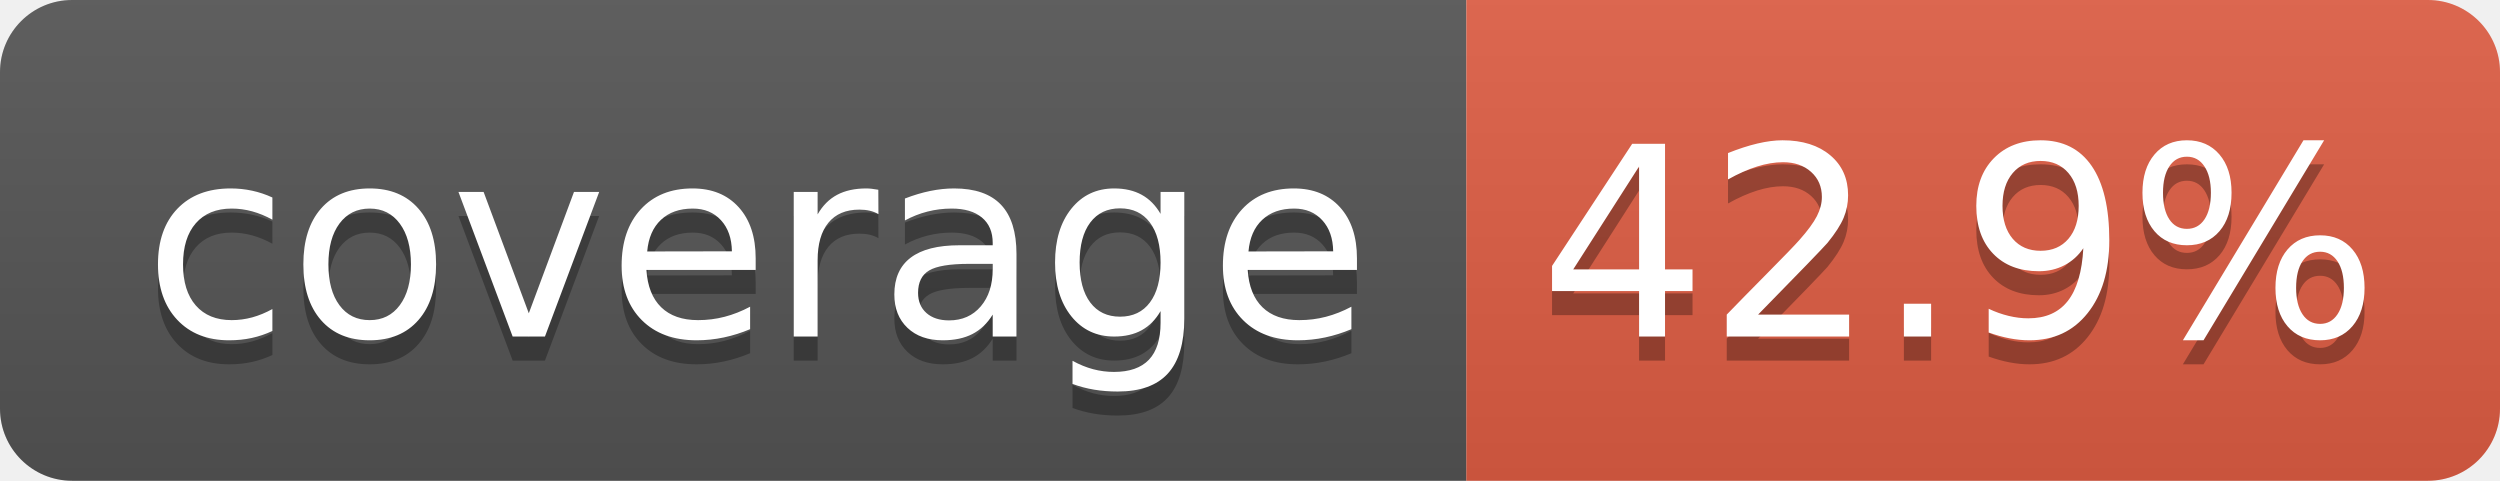
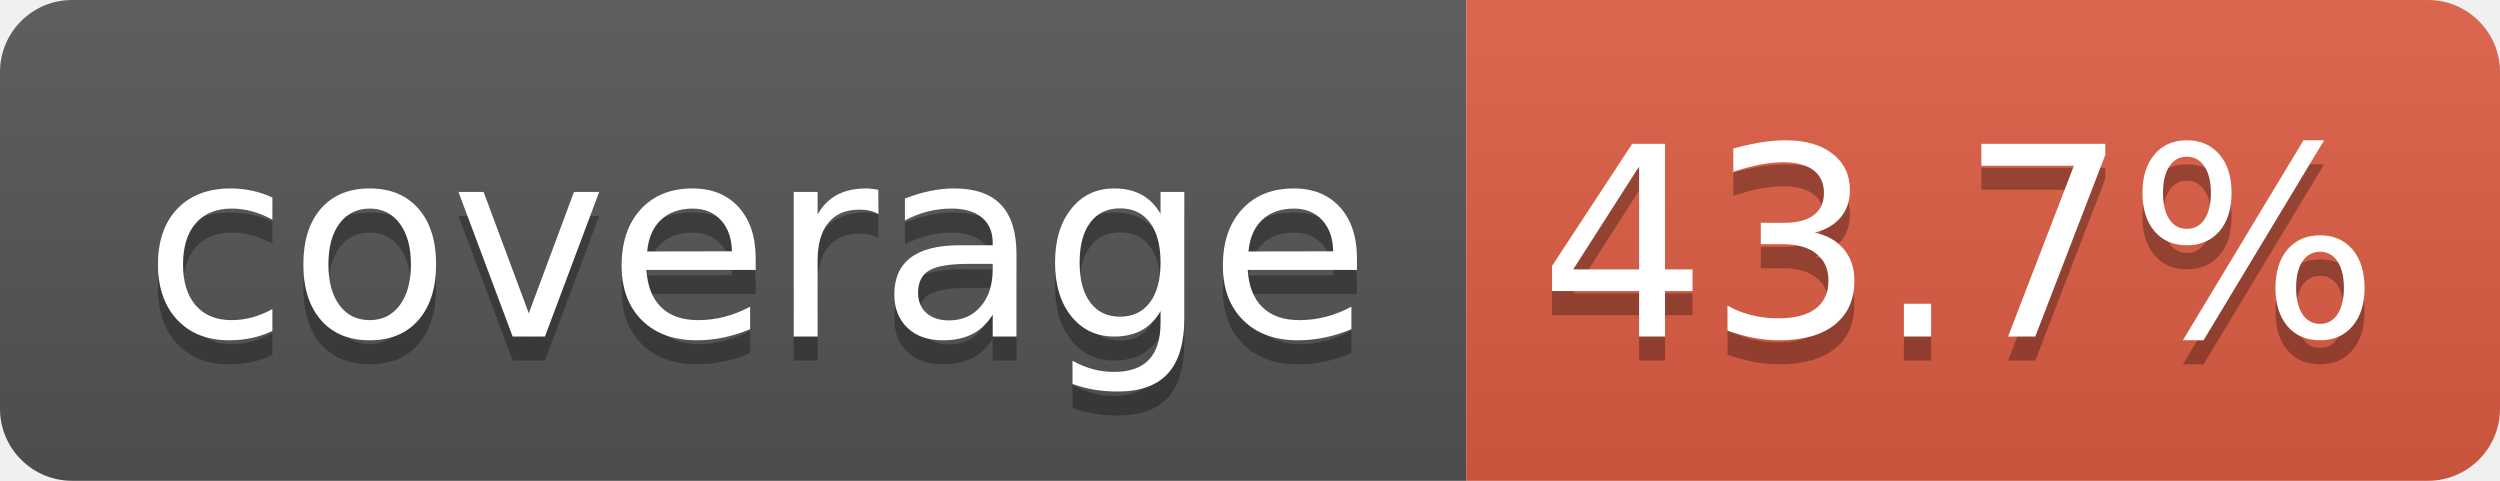
- <svg xmlns="http://www.w3.org/2000/svg" width="104" height="20" role="img" aria-label="coverage: 42.9%">
+ <svg xmlns="http://www.w3.org/2000/svg" width="104" height="20" role="img" aria-label="coverage: 43.7%">
  <linearGradient id="s" x2="0" y2="100%">
    <stop offset="0" stop-color="#bbb" stop-opacity=".1" />
    <stop offset="1" stop-opacity=".1" />
  </linearGradient>
  <clipPath id="r">
    <rect width="104" height="20" rx="3" fill="#fff" />
  </clipPath>
  <g clip-path="url(#r)">
    <rect width="61" height="20" fill="#555" />
    <rect x="61" width="43" height="20" fill="#e05d44" />
    <rect width="104" height="20" fill="url(#s)" />
  </g>
  <g fill="#fff" text-anchor="middle" font-family="Verdana,Geneva,DejaVu Sans,sans-serif" text-rendering="geometricPrecision" font-size="110">
    <text aria-hidden="true" x="315" y="150" fill="#010101" fill-opacity=".3" transform="scale(.1)" textLength="510">coverage</text>
    <text x="315" y="140" transform="scale(.1)" fill="#fff" textLength="510">coverage</text>
-     <text aria-hidden="true" x="815" y="150" fill="#010101" fill-opacity=".3" transform="scale(.1)" textLength="330">42.9%</text>
-     <text x="815" y="140" transform="scale(.1)" fill="#fff" textLength="330">42.9%</text>
+     <text aria-hidden="true" x="815" y="150" fill="#010101" fill-opacity=".3" transform="scale(.1)" textLength="330">43.7%</text>
+     <text x="815" y="140" transform="scale(.1)" fill="#fff" textLength="330">43.7%</text>
  </g>
</svg>
